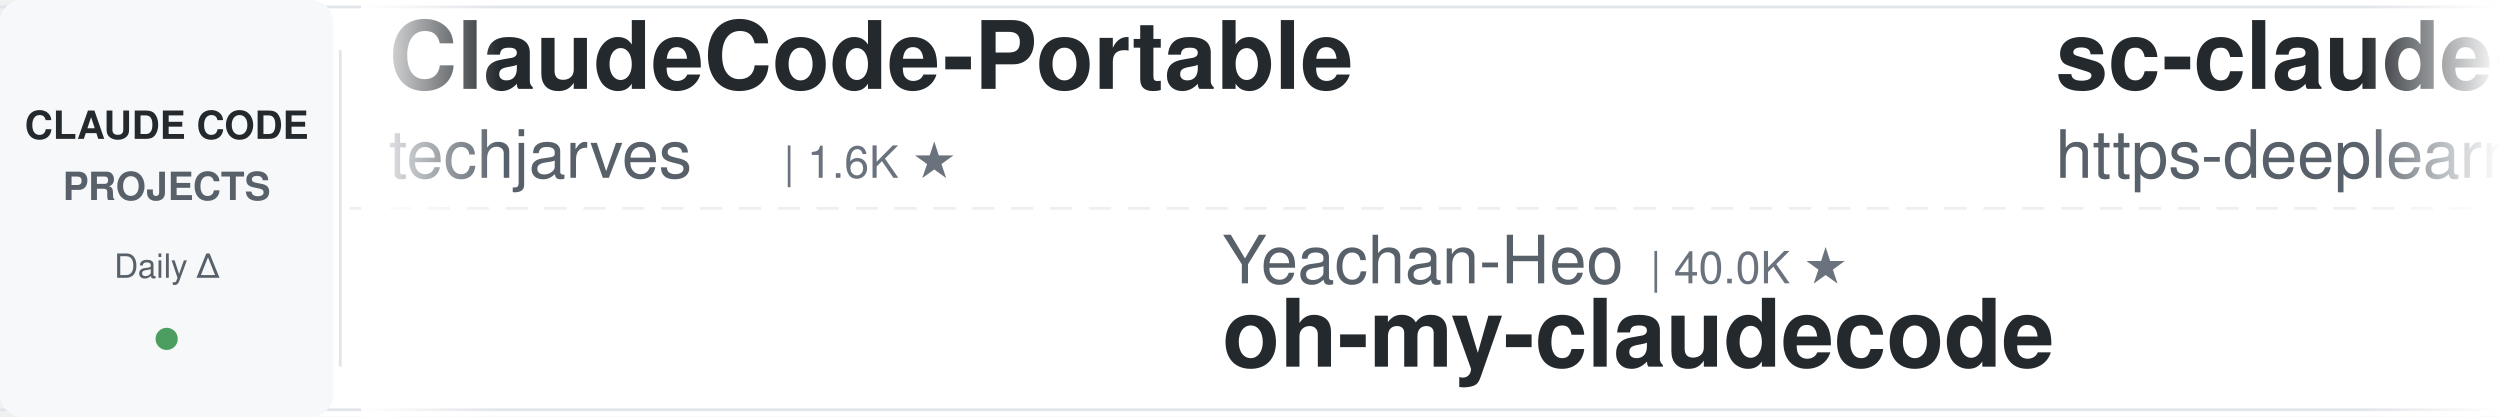
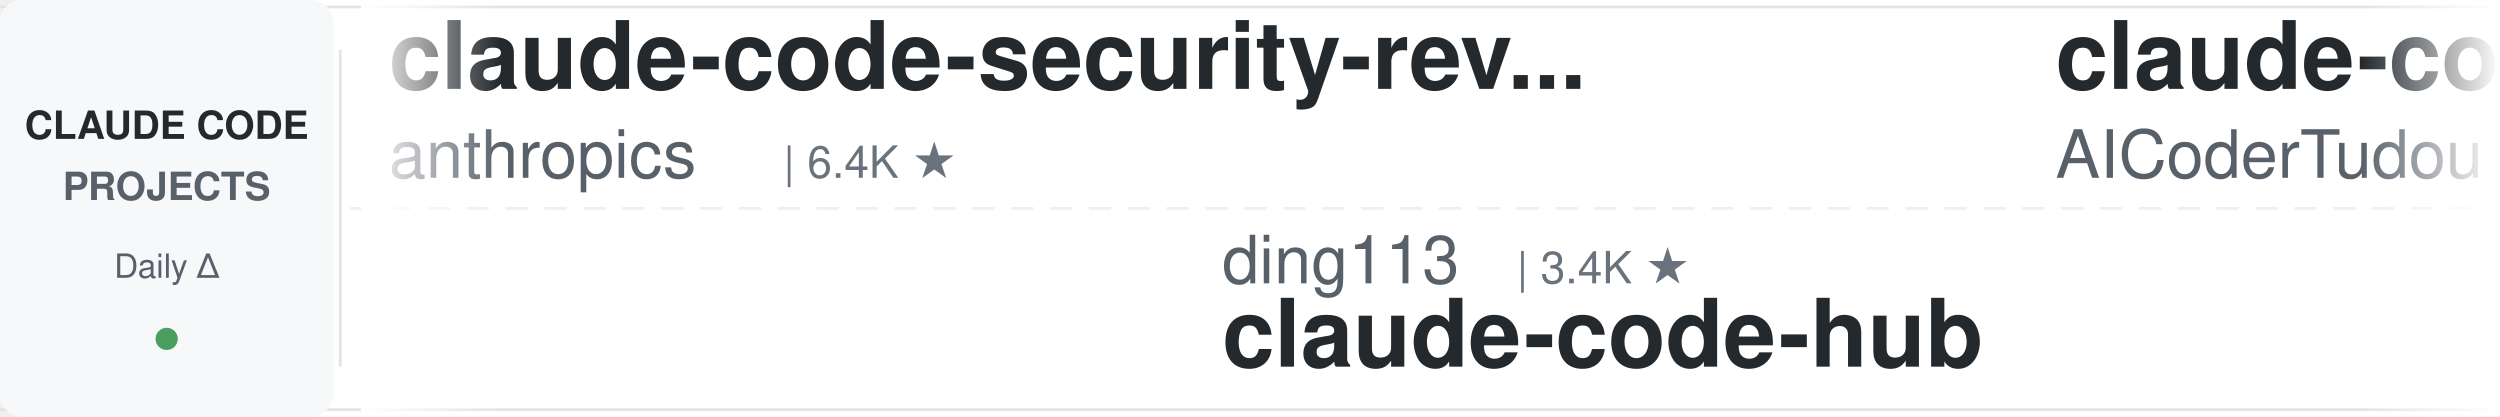
<svg xmlns="http://www.w3.org/2000/svg" width="900" height="150">
  <defs>
    <linearGradient id="leftFade" x1="0%" y1="0%" x2="100%" y2="0%">
      <stop offset="0%" style="stop-color:#ffffff;stop-opacity:1" />
      <stop offset="100%" style="stop-color:#ffffff;stop-opacity:0" />
    </linearGradient>
    <linearGradient id="rightFade" x1="0%" y1="0%" x2="100%" y2="0%">
      <stop offset="0%" style="stop-color:#ffffff;stop-opacity:0" />
      <stop offset="100%" style="stop-color:#ffffff;stop-opacity:1" />
    </linearGradient>
  </defs>
  <rect width="900" height="150" fill="#ffffff" rx="8" />
  <rect x="0" y="2" width="900" height="1" fill="#e1e4e8" />
  <rect x="0" y="147" width="900" height="1" fill="#e1e4e8" />
  <line x1="0" y1="75" x2="900" y2="75" stroke="#e1e4e8" stroke-width="1" stroke-dasharray="8 6" opacity="0.6" />
  <rect x="0" y="0" width="120" height="150" fill="#f6f8fa" rx="8" />
  <text x="60" y="50" font-family="-apple-system, BlinkMacSystemFont, 'Segoe UI', Helvetica, Arial, sans-serif" font-size="14" font-weight="600" fill="#24292e" text-anchor="middle">CLAUDE CODE</text>
  <text x="60" y="72" font-family="-apple-system, BlinkMacSystemFont, 'Segoe UI', Helvetica, Arial, sans-serif" font-size="14" font-weight="600" fill="#586069" text-anchor="middle">PROJECTS</text>
  <text x="60" y="100" font-family="-apple-system, BlinkMacSystemFont, 'Segoe UI', Helvetica, Arial, sans-serif" font-size="12" font-weight="500" fill="#586069" text-anchor="middle">Daily Δ</text>
  <circle cx="60" cy="122" r="4" fill="#22863a" opacity="0.8" />
  <rect x="122" y="18" width="1" height="114" fill="#e1e4e8" />
  <clipPath id="tickerClip">
    <rect x="130" y="0" width="770" height="150" />
  </clipPath>
  <g clip-path="url(#tickerClip)">
    <g id="tickerItems">
      <animateTransform attributeName="transform" attributeType="XML" type="translate" from="0 0" to="-3000 0" dur="54s" repeatCount="indefinite" />
      <g transform="translate(0, 0)">
-         <text x="140" y="32" font-family="-apple-system, BlinkMacSystemFont, 'Segoe UI', Helvetica, Arial, sans-serif" font-size="34" font-weight="600" fill="#24292e">ClaudeCode-Portable</text>
-         <text x="140" y="64" font-family="-apple-system, BlinkMacSystemFont, 'Segoe UI', Helvetica, Arial, sans-serif" font-size="24" font-weight="400" fill="#586069">techjarves</text>
-         <text x="282" y="64" font-family="-apple-system, BlinkMacSystemFont, 'Segoe UI', Helvetica, Arial, sans-serif" font-size="16" font-weight="500" fill="#6a737d">| 1.6K ★</text>
+         <text x="140" y="32" font-family="-apple-system, BlinkMacSystemFont, 'Segoe UI', Helvetica, Arial, sans-serif" font-size="34" font-weight="600" fill="#24292e">claude-code-security-rev...</text>
+         <text x="140" y="64" font-family="-apple-system, BlinkMacSystemFont, 'Segoe UI', Helvetica, Arial, sans-serif" font-size="24" font-weight="400" fill="#586069">anthropics</text>
+         <text x="282" y="64" font-family="-apple-system, BlinkMacSystemFont, 'Segoe UI', Helvetica, Arial, sans-serif" font-size="16" font-weight="500" fill="#6a737d">| 6.4K ★</text>
      </g>
      <g transform="translate(300, 0)">
-         <text x="140" y="102" font-family="-apple-system, BlinkMacSystemFont, 'Segoe UI', Helvetica, Arial, sans-serif" font-size="24" font-weight="400" fill="#586069">Yeachan-Heo</text>
-         <text x="294" y="102" font-family="-apple-system, BlinkMacSystemFont, 'Segoe UI', Helvetica, Arial, sans-serif" font-size="16" font-weight="500" fill="#6a737d">| 40.0K ★</text>
-         <text x="140" y="132" font-family="-apple-system, BlinkMacSystemFont, 'Segoe UI', Helvetica, Arial, sans-serif" font-size="34" font-weight="600" fill="#24292e">oh-my-claudecode</text>
+         <text x="140" y="102" font-family="-apple-system, BlinkMacSystemFont, 'Segoe UI', Helvetica, Arial, sans-serif" font-size="24" font-weight="400" fill="#586069">ding113</text>
+         <text x="246" y="102" font-family="-apple-system, BlinkMacSystemFont, 'Segoe UI', Helvetica, Arial, sans-serif" font-size="16" font-weight="500" fill="#6a737d">| 3.4K ★</text>
+         <text x="140" y="132" font-family="-apple-system, BlinkMacSystemFont, 'Segoe UI', Helvetica, Arial, sans-serif" font-size="34" font-weight="600" fill="#24292e">claude-code-hub</text>
      </g>
      <g transform="translate(600, 0)">
-         <text x="140" y="32" font-family="-apple-system, BlinkMacSystemFont, 'Segoe UI', Helvetica, Arial, sans-serif" font-size="34" font-weight="600" fill="#24292e">sc-claude-code-files</text>
-         <text x="140" y="64" font-family="-apple-system, BlinkMacSystemFont, 'Segoe UI', Helvetica, Arial, sans-serif" font-size="24" font-weight="400" fill="#586069">https-deeplearning-ai</text>
-         <text x="414" y="64" font-family="-apple-system, BlinkMacSystemFont, 'Segoe UI', Helvetica, Arial, sans-serif" font-size="16" font-weight="500" fill="#6a737d">| 557 ★</text>
+         <text x="140" y="32" font-family="-apple-system, BlinkMacSystemFont, 'Segoe UI', Helvetica, Arial, sans-serif" font-size="34" font-weight="600" fill="#24292e">claude-code-tudou</text>
+         <text x="140" y="64" font-family="-apple-system, BlinkMacSystemFont, 'Segoe UI', Helvetica, Arial, sans-serif" font-size="24" font-weight="400" fill="#586069">AICoderTudou</text>
+         <text x="306" y="64" font-family="-apple-system, BlinkMacSystemFont, 'Segoe UI', Helvetica, Arial, sans-serif" font-size="16" font-weight="500" fill="#6a737d">| 493 ★</text>
      </g>
      <g transform="translate(900, 0)">
-         <text x="140" y="102" font-family="-apple-system, BlinkMacSystemFont, 'Segoe UI', Helvetica, Arial, sans-serif" font-size="24" font-weight="400" fill="#586069">AprilNEA</text>
-         <text x="258" y="102" font-family="-apple-system, BlinkMacSystemFont, 'Segoe UI', Helvetica, Arial, sans-serif" font-size="16" font-weight="500" fill="#6a737d">| 394 ★</text>
-         <text x="140" y="132" font-family="-apple-system, BlinkMacSystemFont, 'Segoe UI', Helvetica, Arial, sans-serif" font-size="34" font-weight="600" fill="#24292e">claude-code-source</text>
+         <text x="140" y="102" font-family="-apple-system, BlinkMacSystemFont, 'Segoe UI', Helvetica, Arial, sans-serif" font-size="24" font-weight="400" fill="#586069">luyao618</text>
+         <text x="258" y="102" font-family="-apple-system, BlinkMacSystemFont, 'Segoe UI', Helvetica, Arial, sans-serif" font-size="16" font-weight="500" fill="#6a737d">| 1.7K ★</text>
+         <text x="140" y="132" font-family="-apple-system, BlinkMacSystemFont, 'Segoe UI', Helvetica, Arial, sans-serif" font-size="34" font-weight="600" fill="#24292e">Claude-Code-Source-Study</text>
      </g>
      <g transform="translate(1200, 0)">
-         <text x="140" y="32" font-family="-apple-system, BlinkMacSystemFont, 'Segoe UI', Helvetica, Arial, sans-serif" font-size="34" font-weight="600" fill="#24292e">system_prompts_leaks</text>
-         <text x="140" y="64" font-family="-apple-system, BlinkMacSystemFont, 'Segoe UI', Helvetica, Arial, sans-serif" font-size="24" font-weight="400" fill="#586069">asgeirtj</text>
-         <text x="258" y="64" font-family="-apple-system, BlinkMacSystemFont, 'Segoe UI', Helvetica, Arial, sans-serif" font-size="16" font-weight="500" fill="#6a737d">| 69.8K ★</text>
+         <text x="140" y="32" font-family="-apple-system, BlinkMacSystemFont, 'Segoe UI', Helvetica, Arial, sans-serif" font-size="34" font-weight="600" fill="#24292e">everything-claude-code-z...</text>
+         <text x="140" y="64" font-family="-apple-system, BlinkMacSystemFont, 'Segoe UI', Helvetica, Arial, sans-serif" font-size="24" font-weight="400" fill="#586069">xu-xiang</text>
+         <text x="258" y="64" font-family="-apple-system, BlinkMacSystemFont, 'Segoe UI', Helvetica, Arial, sans-serif" font-size="16" font-weight="500" fill="#6a737d">| 2.0K ★</text>
      </g>
      <g transform="translate(1500, 0)">
-         <text x="140" y="102" font-family="-apple-system, BlinkMacSystemFont, 'Segoe UI', Helvetica, Arial, sans-serif" font-size="24" font-weight="400" fill="#586069">anthropics</text>
-         <text x="282" y="102" font-family="-apple-system, BlinkMacSystemFont, 'Segoe UI', Helvetica, Arial, sans-serif" font-size="16" font-weight="500" fill="#6a737d">| 181.9K ★</text>
-         <text x="140" y="132" font-family="-apple-system, BlinkMacSystemFont, 'Segoe UI', Helvetica, Arial, sans-serif" font-size="34" font-weight="600" fill="#24292e">skills</text>
+         <text x="140" y="102" font-family="-apple-system, BlinkMacSystemFont, 'Segoe UI', Helvetica, Arial, sans-serif" font-size="24" font-weight="400" fill="#586069">davila7</text>
+         <text x="246" y="102" font-family="-apple-system, BlinkMacSystemFont, 'Segoe UI', Helvetica, Arial, sans-serif" font-size="16" font-weight="500" fill="#6a737d">| 32.7K ★</text>
+         <text x="140" y="132" font-family="-apple-system, BlinkMacSystemFont, 'Segoe UI', Helvetica, Arial, sans-serif" font-size="34" font-weight="600" fill="#24292e">claude-code-templates</text>
      </g>
      <g transform="translate(1800, 0)">
+         <text x="140" y="32" font-family="-apple-system, BlinkMacSystemFont, 'Segoe UI', Helvetica, Arial, sans-serif" font-size="34" font-weight="600" fill="#24292e">arcads-claude-code</text>
+         <text x="140" y="64" font-family="-apple-system, BlinkMacSystemFont, 'Segoe UI', Helvetica, Arial, sans-serif" font-size="24" font-weight="400" fill="#586069">krusemediallc</text>
+         <text x="318" y="64" font-family="-apple-system, BlinkMacSystemFont, 'Segoe UI', Helvetica, Arial, sans-serif" font-size="16" font-weight="500" fill="#6a737d">| 1.6K ★</text>
+       </g>
+       <g transform="translate(2100, 0)">
+         <text x="140" y="102" font-family="-apple-system, BlinkMacSystemFont, 'Segoe UI', Helvetica, Arial, sans-serif" font-size="24" font-weight="400" fill="#586069">Donchitos</text>
+         <text x="270" y="102" font-family="-apple-system, BlinkMacSystemFont, 'Segoe UI', Helvetica, Arial, sans-serif" font-size="16" font-weight="500" fill="#6a737d">| 26.8K ★</text>
+         <text x="140" y="132" font-family="-apple-system, BlinkMacSystemFont, 'Segoe UI', Helvetica, Arial, sans-serif" font-size="34" font-weight="600" fill="#24292e">Claude-Code-Game-Studios</text>
+       </g>
+       <g transform="translate(2400, 0)">
        <text x="140" y="32" font-family="-apple-system, BlinkMacSystemFont, 'Segoe UI', Helvetica, Arial, sans-serif" font-size="34" font-weight="600" fill="#24292e">claude-code-analysis</text>
        <text x="140" y="64" font-family="-apple-system, BlinkMacSystemFont, 'Segoe UI', Helvetica, Arial, sans-serif" font-size="24" font-weight="400" fill="#586069">liuup</text>
        <text x="222" y="64" font-family="-apple-system, BlinkMacSystemFont, 'Segoe UI', Helvetica, Arial, sans-serif" font-size="16" font-weight="500" fill="#6a737d">| 4.0K ★</text>
      </g>
-       <g transform="translate(2100, 0)">
-         <text x="140" y="102" font-family="-apple-system, BlinkMacSystemFont, 'Segoe UI', Helvetica, Arial, sans-serif" font-size="24" font-weight="400" fill="#586069">kodu-ai</text>
-         <text x="246" y="102" font-family="-apple-system, BlinkMacSystemFont, 'Segoe UI', Helvetica, Arial, sans-serif" font-size="16" font-weight="500" fill="#6a737d">| 5.2K ★</text>
-         <text x="140" y="132" font-family="-apple-system, BlinkMacSystemFont, 'Segoe UI', Helvetica, Arial, sans-serif" font-size="34" font-weight="600" fill="#24292e">claude-coder</text>
-       </g>
-       <g transform="translate(2400, 0)">
-         <text x="140" y="32" font-family="-apple-system, BlinkMacSystemFont, 'Segoe UI', Helvetica, Arial, sans-serif" font-size="34" font-weight="600" fill="#24292e">claude-code-system-promp...</text>
-         <text x="140" y="64" font-family="-apple-system, BlinkMacSystemFont, 'Segoe UI', Helvetica, Arial, sans-serif" font-size="24" font-weight="400" fill="#586069">Piebald-AI</text>
-         <text x="282" y="64" font-family="-apple-system, BlinkMacSystemFont, 'Segoe UI', Helvetica, Arial, sans-serif" font-size="16" font-weight="500" fill="#6a737d">| 12.9K ★</text>
-       </g>
      <g transform="translate(2700, 0)">
-         <text x="140" y="102" font-family="-apple-system, BlinkMacSystemFont, 'Segoe UI', Helvetica, Arial, sans-serif" font-size="24" font-weight="400" fill="#586069">zebbern</text>
-         <text x="246" y="102" font-family="-apple-system, BlinkMacSystemFont, 'Segoe UI', Helvetica, Arial, sans-serif" font-size="16" font-weight="500" fill="#6a737d">| 4.7K ★</text>
-         <text x="140" y="132" font-family="-apple-system, BlinkMacSystemFont, 'Segoe UI', Helvetica, Arial, sans-serif" font-size="34" font-weight="600" fill="#24292e">claude-code-guide</text>
+         <text x="140" y="102" font-family="-apple-system, BlinkMacSystemFont, 'Segoe UI', Helvetica, Arial, sans-serif" font-size="24" font-weight="400" fill="#586069">anthropics</text>
+         <text x="282" y="102" font-family="-apple-system, BlinkMacSystemFont, 'Segoe UI', Helvetica, Arial, sans-serif" font-size="16" font-weight="500" fill="#6a737d">| 1.0K ★</text>
+         <text x="140" y="132" font-family="-apple-system, BlinkMacSystemFont, 'Segoe UI', Helvetica, Arial, sans-serif" font-size="34" font-weight="600" fill="#24292e">claude-code-base-action</text>
      </g>
      <g transform="translate(3000, 0)">
-         <text x="140" y="32" font-family="-apple-system, BlinkMacSystemFont, 'Segoe UI', Helvetica, Arial, sans-serif" font-size="34" font-weight="600" fill="#24292e">ClaudeCode-Portable</text>
-         <text x="140" y="64" font-family="-apple-system, BlinkMacSystemFont, 'Segoe UI', Helvetica, Arial, sans-serif" font-size="24" font-weight="400" fill="#586069">techjarves</text>
-         <text x="282" y="64" font-family="-apple-system, BlinkMacSystemFont, 'Segoe UI', Helvetica, Arial, sans-serif" font-size="16" font-weight="500" fill="#6a737d">| 1.6K ★</text>
+         <text x="140" y="32" font-family="-apple-system, BlinkMacSystemFont, 'Segoe UI', Helvetica, Arial, sans-serif" font-size="34" font-weight="600" fill="#24292e">claude-code-security-rev...</text>
+         <text x="140" y="64" font-family="-apple-system, BlinkMacSystemFont, 'Segoe UI', Helvetica, Arial, sans-serif" font-size="24" font-weight="400" fill="#586069">anthropics</text>
+         <text x="282" y="64" font-family="-apple-system, BlinkMacSystemFont, 'Segoe UI', Helvetica, Arial, sans-serif" font-size="16" font-weight="500" fill="#6a737d">| 6.4K ★</text>
      </g>
      <g transform="translate(3300, 0)">
-         <text x="140" y="102" font-family="-apple-system, BlinkMacSystemFont, 'Segoe UI', Helvetica, Arial, sans-serif" font-size="24" font-weight="400" fill="#586069">Yeachan-Heo</text>
-         <text x="294" y="102" font-family="-apple-system, BlinkMacSystemFont, 'Segoe UI', Helvetica, Arial, sans-serif" font-size="16" font-weight="500" fill="#6a737d">| 40.0K ★</text>
-         <text x="140" y="132" font-family="-apple-system, BlinkMacSystemFont, 'Segoe UI', Helvetica, Arial, sans-serif" font-size="34" font-weight="600" fill="#24292e">oh-my-claudecode</text>
+         <text x="140" y="102" font-family="-apple-system, BlinkMacSystemFont, 'Segoe UI', Helvetica, Arial, sans-serif" font-size="24" font-weight="400" fill="#586069">ding113</text>
+         <text x="246" y="102" font-family="-apple-system, BlinkMacSystemFont, 'Segoe UI', Helvetica, Arial, sans-serif" font-size="16" font-weight="500" fill="#6a737d">| 3.4K ★</text>
+         <text x="140" y="132" font-family="-apple-system, BlinkMacSystemFont, 'Segoe UI', Helvetica, Arial, sans-serif" font-size="34" font-weight="600" fill="#24292e">claude-code-hub</text>
      </g>
      <g transform="translate(3600, 0)">
-         <text x="140" y="32" font-family="-apple-system, BlinkMacSystemFont, 'Segoe UI', Helvetica, Arial, sans-serif" font-size="34" font-weight="600" fill="#24292e">sc-claude-code-files</text>
-         <text x="140" y="64" font-family="-apple-system, BlinkMacSystemFont, 'Segoe UI', Helvetica, Arial, sans-serif" font-size="24" font-weight="400" fill="#586069">https-deeplearning-ai</text>
-         <text x="414" y="64" font-family="-apple-system, BlinkMacSystemFont, 'Segoe UI', Helvetica, Arial, sans-serif" font-size="16" font-weight="500" fill="#6a737d">| 557 ★</text>
+         <text x="140" y="32" font-family="-apple-system, BlinkMacSystemFont, 'Segoe UI', Helvetica, Arial, sans-serif" font-size="34" font-weight="600" fill="#24292e">claude-code-tudou</text>
+         <text x="140" y="64" font-family="-apple-system, BlinkMacSystemFont, 'Segoe UI', Helvetica, Arial, sans-serif" font-size="24" font-weight="400" fill="#586069">AICoderTudou</text>
+         <text x="306" y="64" font-family="-apple-system, BlinkMacSystemFont, 'Segoe UI', Helvetica, Arial, sans-serif" font-size="16" font-weight="500" fill="#6a737d">| 493 ★</text>
      </g>
      <g transform="translate(3900, 0)">
-         <text x="140" y="102" font-family="-apple-system, BlinkMacSystemFont, 'Segoe UI', Helvetica, Arial, sans-serif" font-size="24" font-weight="400" fill="#586069">AprilNEA</text>
-         <text x="258" y="102" font-family="-apple-system, BlinkMacSystemFont, 'Segoe UI', Helvetica, Arial, sans-serif" font-size="16" font-weight="500" fill="#6a737d">| 394 ★</text>
-         <text x="140" y="132" font-family="-apple-system, BlinkMacSystemFont, 'Segoe UI', Helvetica, Arial, sans-serif" font-size="34" font-weight="600" fill="#24292e">claude-code-source</text>
+         <text x="140" y="102" font-family="-apple-system, BlinkMacSystemFont, 'Segoe UI', Helvetica, Arial, sans-serif" font-size="24" font-weight="400" fill="#586069">luyao618</text>
+         <text x="258" y="102" font-family="-apple-system, BlinkMacSystemFont, 'Segoe UI', Helvetica, Arial, sans-serif" font-size="16" font-weight="500" fill="#6a737d">| 1.7K ★</text>
+         <text x="140" y="132" font-family="-apple-system, BlinkMacSystemFont, 'Segoe UI', Helvetica, Arial, sans-serif" font-size="34" font-weight="600" fill="#24292e">Claude-Code-Source-Study</text>
      </g>
    </g>
  </g>
  <rect x="130" y="0" width="50" height="150" fill="url(#leftFade)" />
  <rect x="850" y="0" width="50" height="150" fill="url(#rightFade)" />
</svg>
